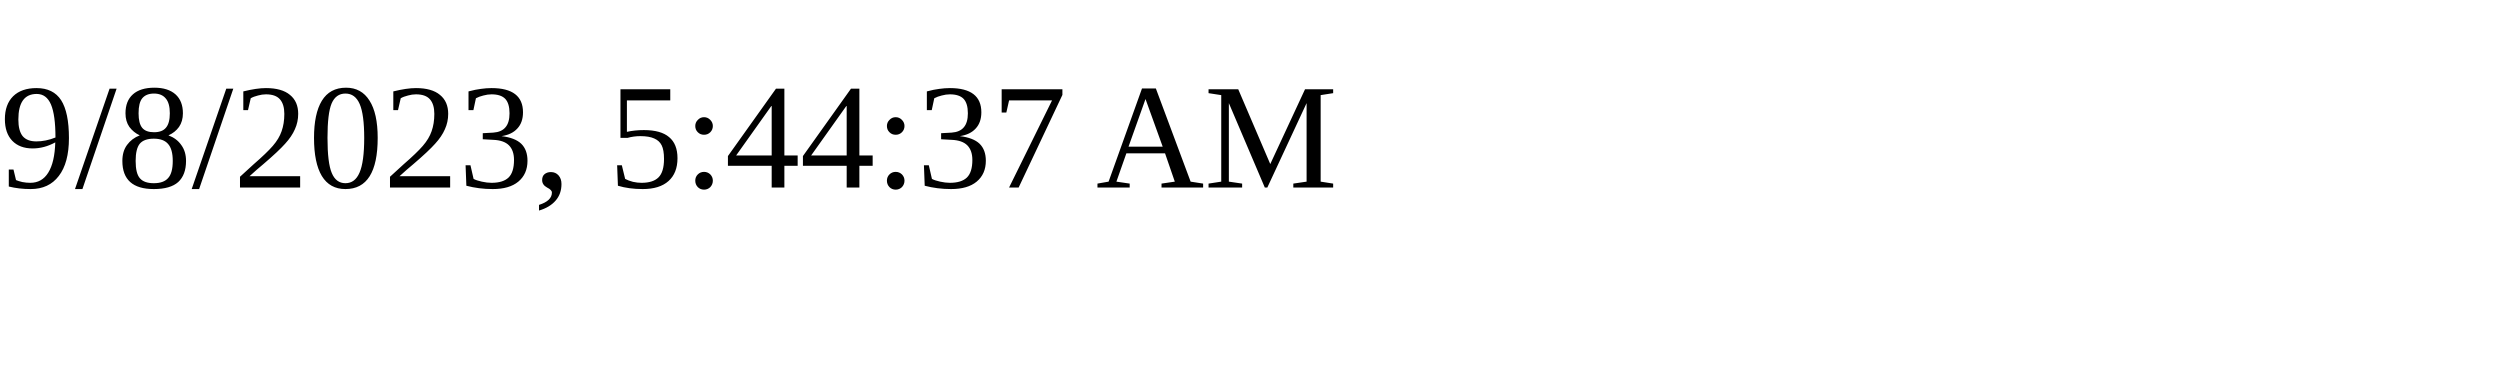
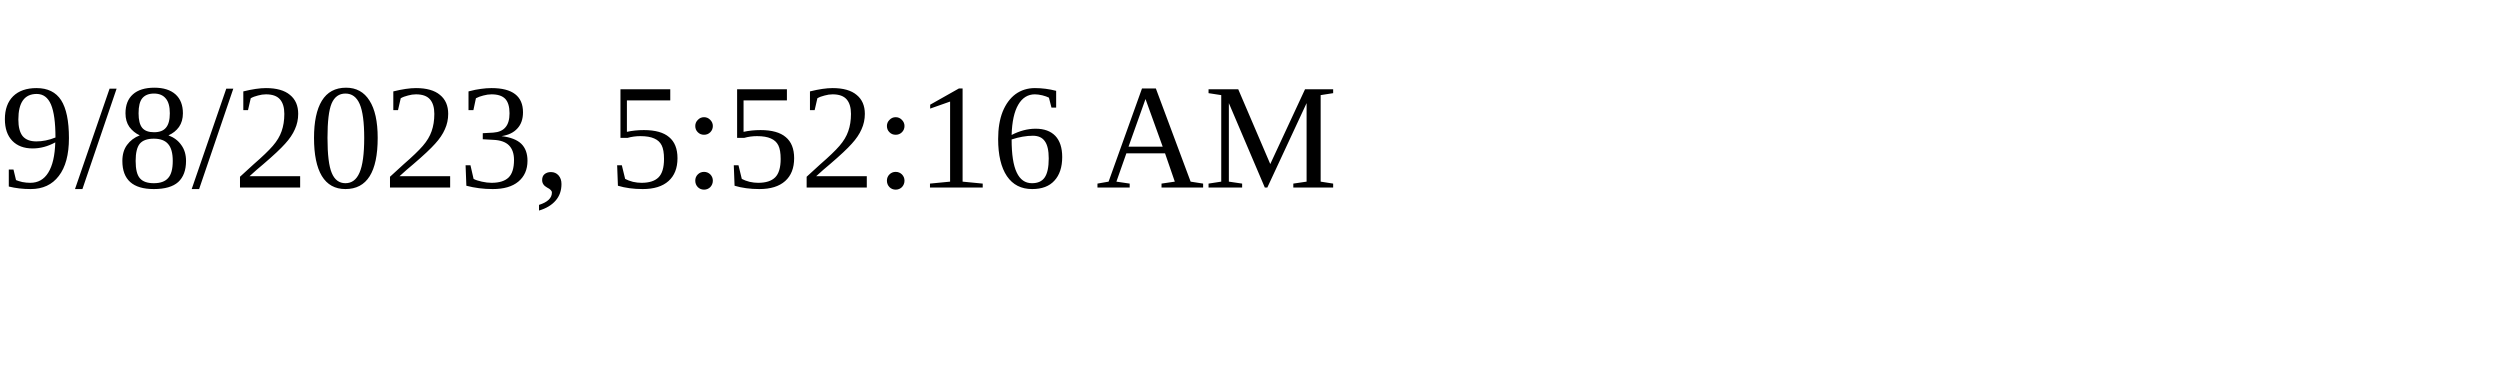
<svg xmlns="http://www.w3.org/2000/svg" height="30" width="200">
-   <text x="0" y="15">9/8/2023, 5:44:37 AM</text>
+   <text x="0" y="15">9/8/2023, 5:52:16 AM</text>
</svg>
